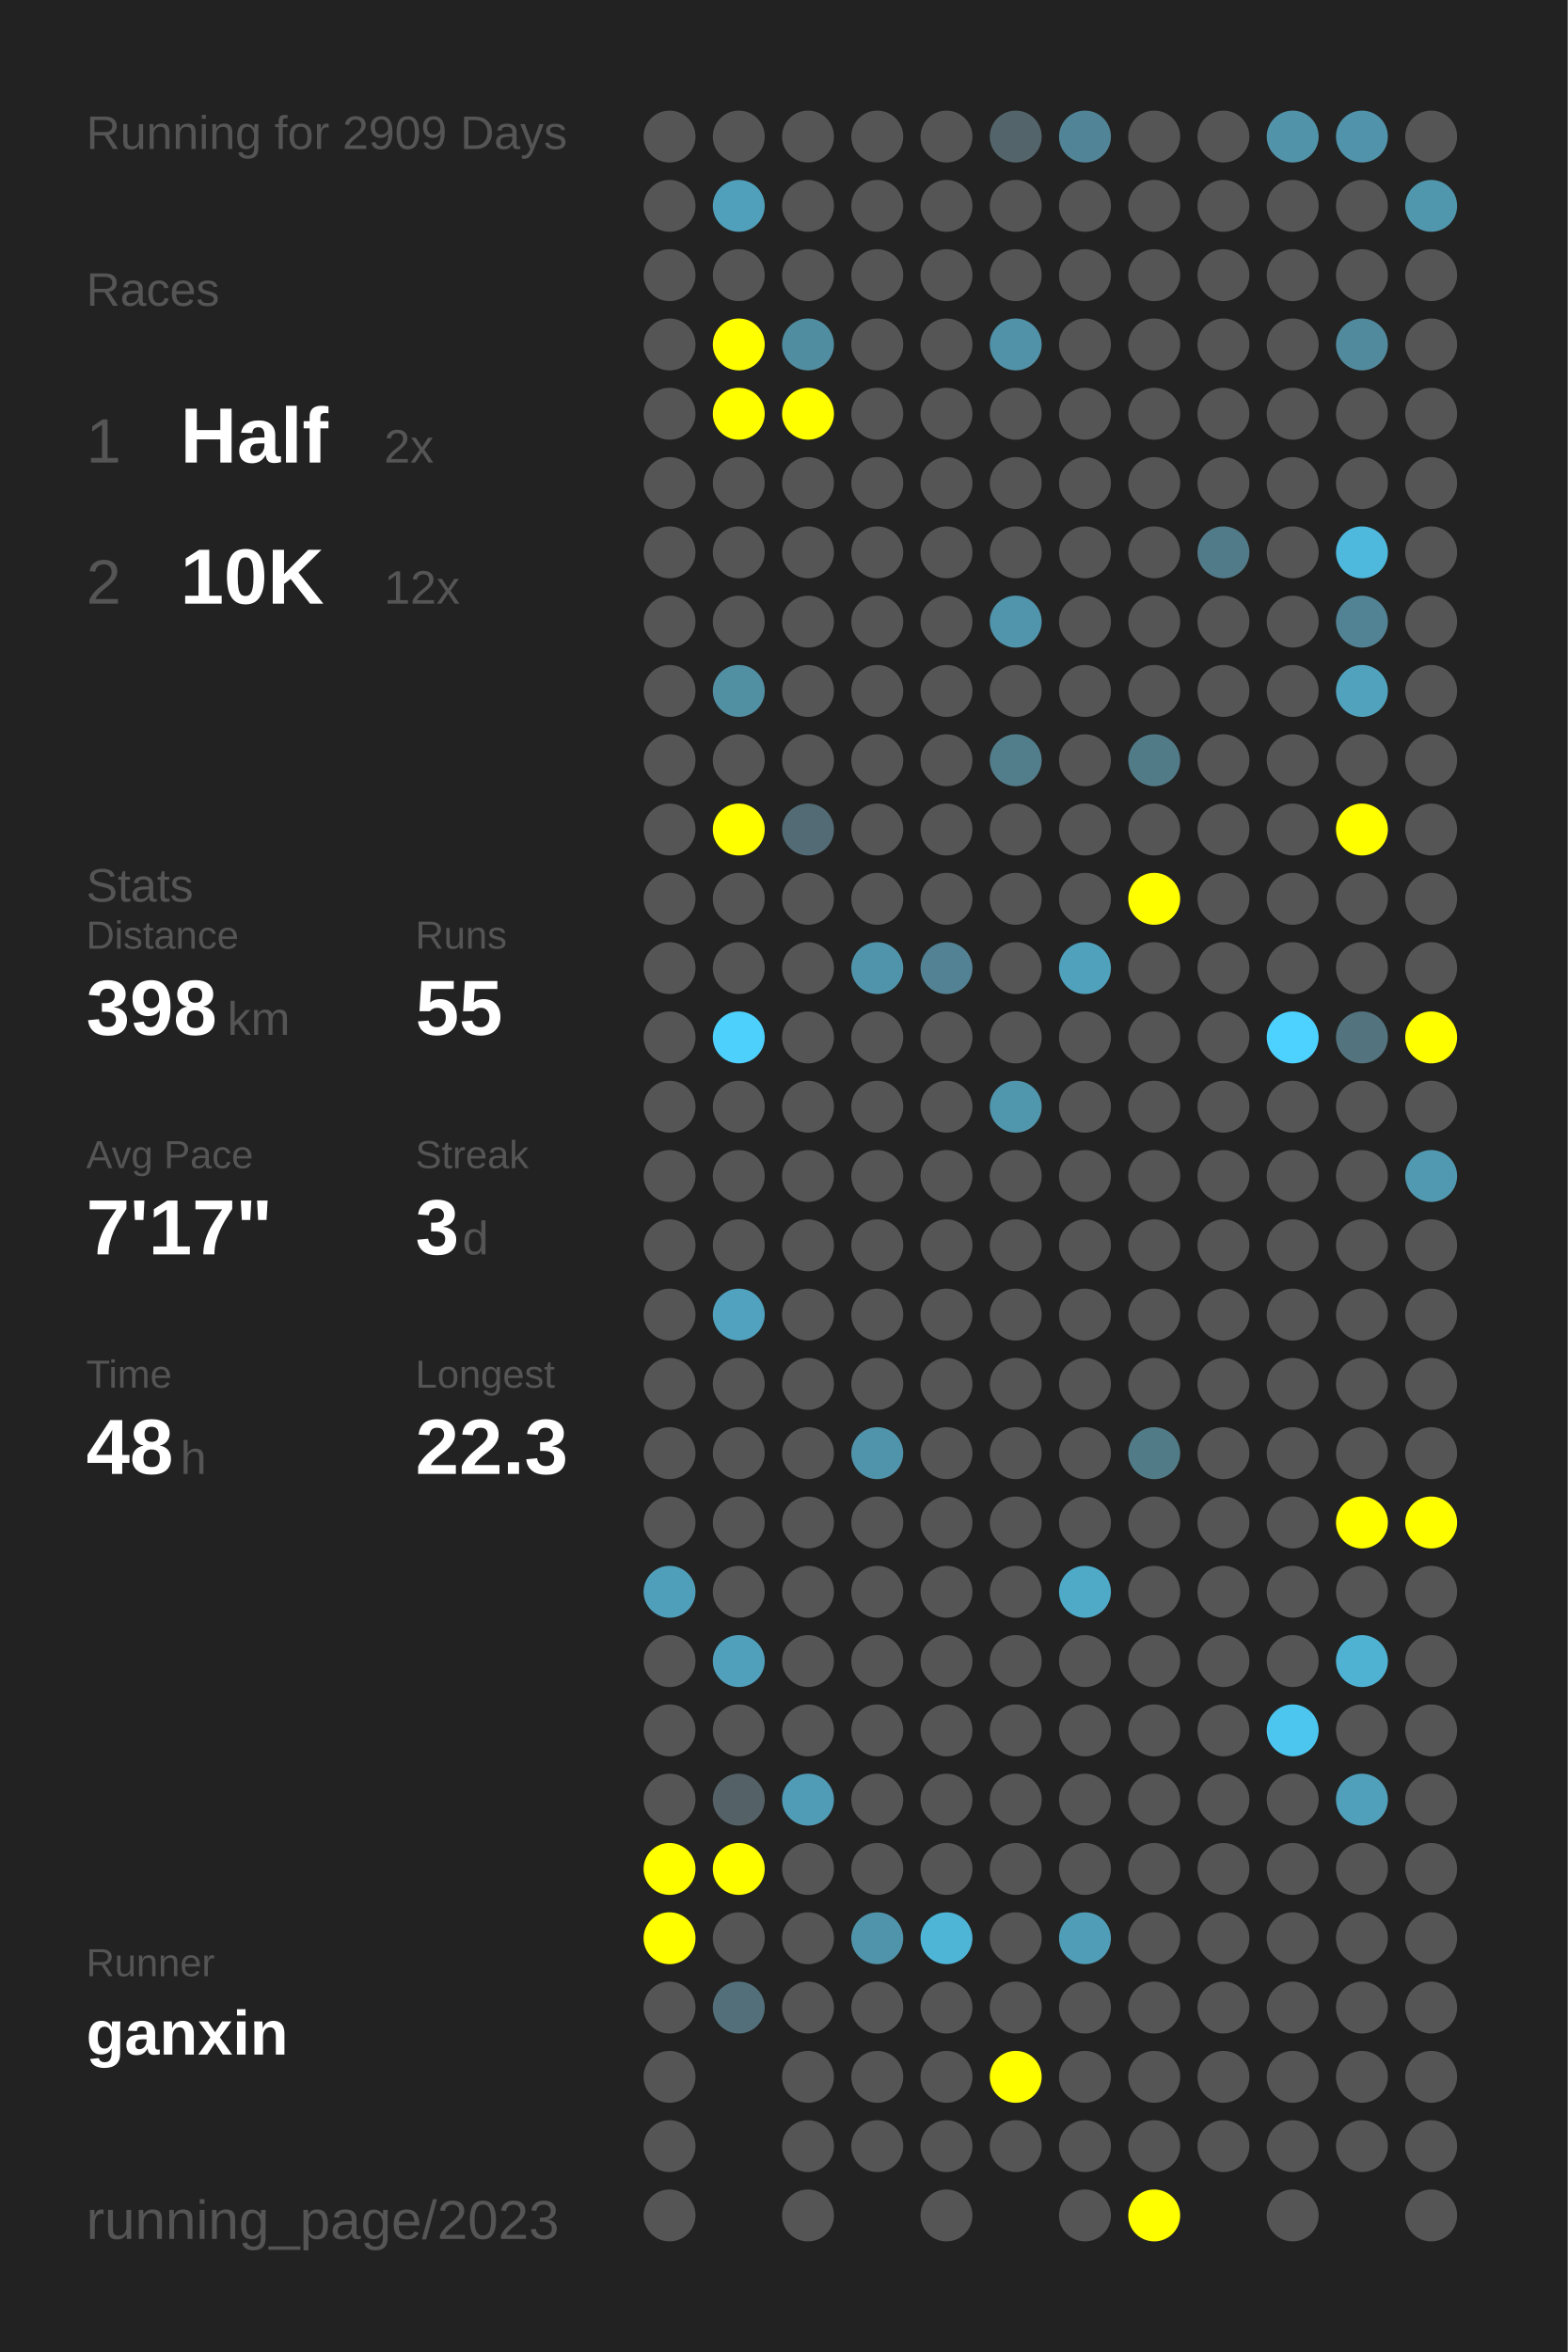
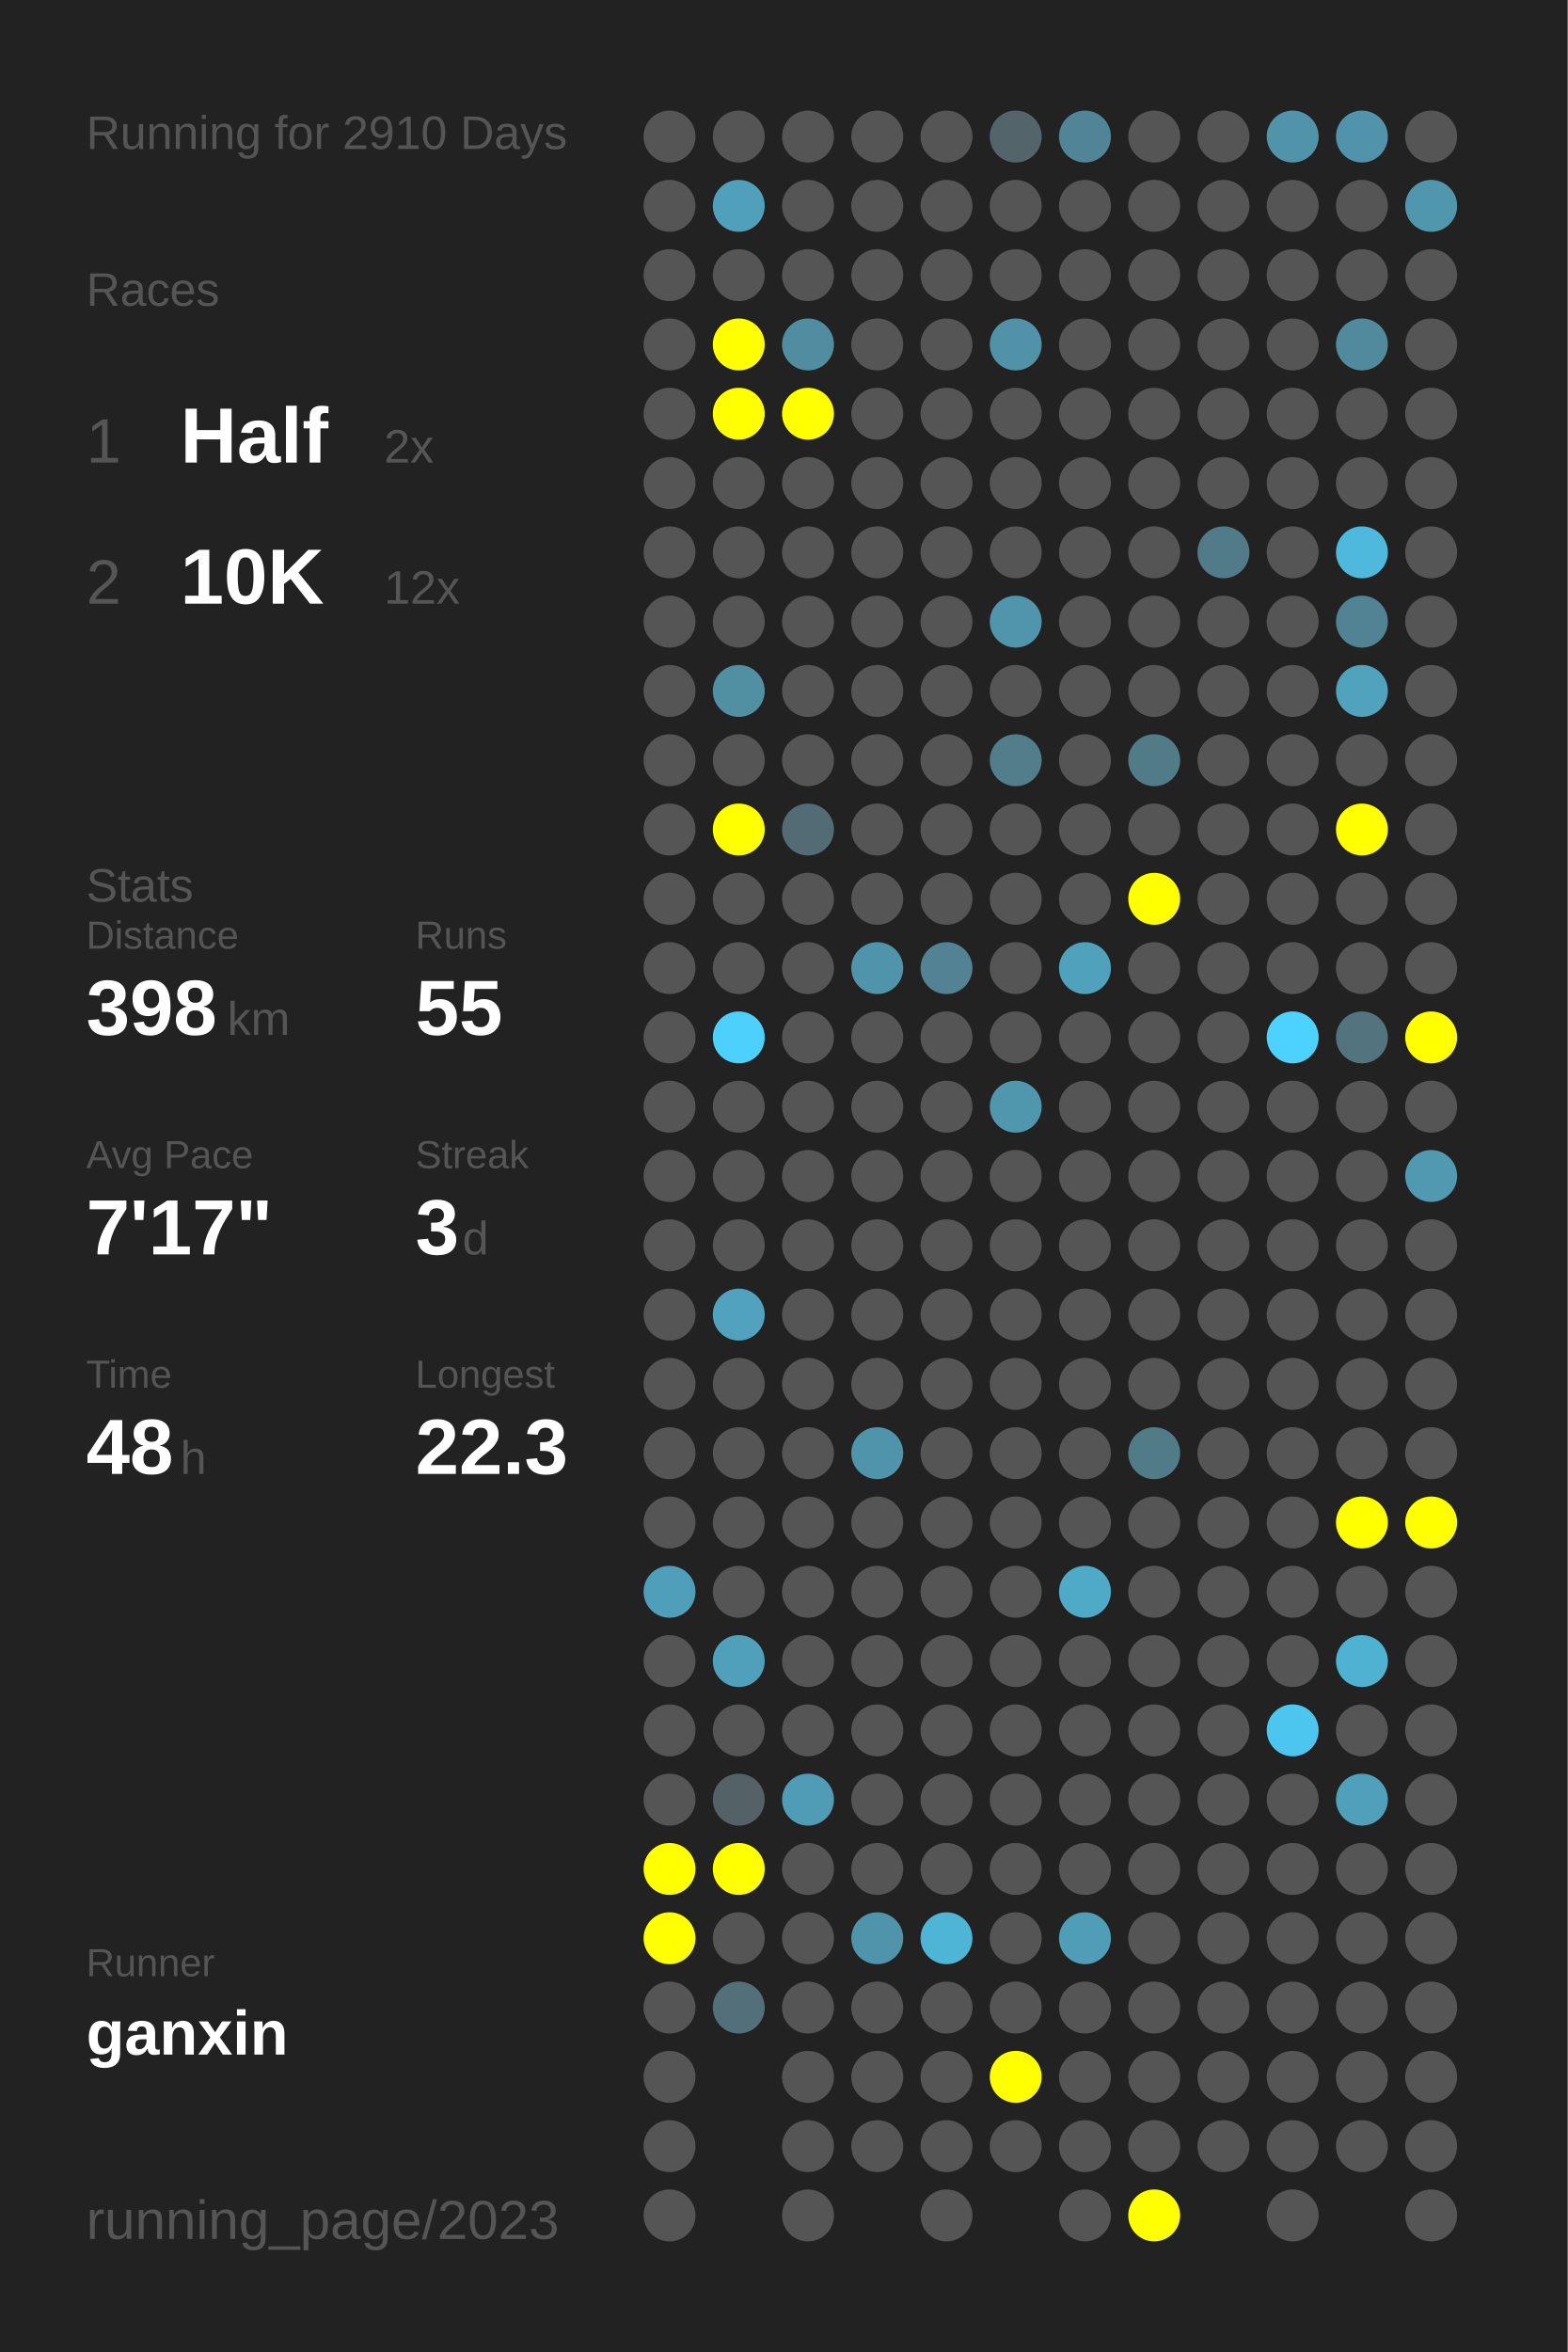
<svg xmlns="http://www.w3.org/2000/svg" baseProfile="full" height="300mm" version="1.1" viewBox="0,0,200,300" width="200mm">
  <defs />
  <rect fill="#222222" height="300" width="200" x="0" y="0" />
-   <text fill="#555555" style="font-size:6px; font-family:Arial;" x="11" y="19">Running for 2909 Days</text>
+   <text fill="#555555" style="font-size:6px; font-family:Arial;" x="11" y="19">Running for 2910 Days</text>
  <text fill="#555555" style="font-size:6px; font-family:Arial;" x="11" y="39">Races</text>
  <text fill="#555555" style="font-size:8px; font-family:Arial;" x="11" y="59">1</text>
  <text fill="#FFFFFF" style="font-size:10px; font-family:Arial; font-weight:bold;" x="23" y="59">Half</text>
  <text fill="#555555" style="font-size:6px; font-family:Arial;" x="49" y="59">2x</text>
  <text fill="#555555" style="font-size:8px; font-family:Arial;" x="11" y="77">2</text>
  <text fill="#FFFFFF" style="font-size:10px; font-family:Arial; font-weight:bold;" x="23" y="77">10K</text>
  <text fill="#555555" style="font-size:6px; font-family:Arial;" x="49" y="77">12x</text>
  <text fill="#555555" style="font-size:6px; font-family:Arial;" x="11" y="115">Stats</text>
  <text fill="#555555" style="font-size:5px; font-family:Arial;" x="11" y="121">Distance</text>
  <text fill="#FFFFFF" style="font-size:10px; font-family:Arial; font-weight:bold;" x="11" y="132">398</text>
  <text fill="#555555" style="font-size:6px; font-family:Arial;" x="29" y="132">km</text>
  <text fill="#555555" style="font-size:5px; font-family:Arial;" x="53" y="121">Runs</text>
  <text fill="#FFFFFF" style="font-size:10px; font-family:Arial; font-weight:bold;" x="53" y="132">55</text>
  <text fill="#555555" style="font-size:5px; font-family:Arial;" x="11" y="149">Avg Pace</text>
  <text fill="#FFFFFF" style="font-size:10px; font-family:Arial; font-weight:bold;" x="11" y="160">7'17"</text>
  <text fill="#555555" style="font-size:5px; font-family:Arial;" x="53" y="149">Streak</text>
  <text fill="#FFFFFF" style="font-size:10px; font-family:Arial; font-weight:bold;" x="53" y="160">3</text>
  <text fill="#555555" style="font-size:6px; font-family:Arial;" x="59" y="160">d</text>
  <text fill="#555555" style="font-size:5px; font-family:Arial;" x="11" y="177">Time</text>
  <text fill="#FFFFFF" style="font-size:10px; font-family:Arial; font-weight:bold;" x="11" y="188">48</text>
  <text fill="#555555" style="font-size:6px; font-family:Arial;" x="23" y="188">h</text>
  <text fill="#555555" style="font-size:5px; font-family:Arial;" x="53" y="177">Longest</text>
  <text fill="#FFFFFF" style="font-size:10px; font-family:Arial; font-weight:bold;" x="53" y="188">22.3</text>
  <text fill="#555555" style="font-size:5px; font-family:Arial;" x="11" y="252.065">Runner</text>
  <text fill="#FFFFFF" style="font-size:8px; font-family:Arial; font-weight:bold;" x="11" y="262.065">ganxin</text>
  <text fill="#555555" style="font-size:7px; font-family:Arial;" x="11" y="285.581">running_page/2023</text>
  <circle cx="85.417" cy="17.419" fill="#555555" r="3.312" />
  <circle cx="85.417" cy="26.258" fill="#555555" r="3.312" />
  <circle cx="85.417" cy="35.097" fill="#555555" r="3.312" />
  <circle cx="85.417" cy="43.935" fill="#555555" r="3.312" />
  <circle cx="85.417" cy="52.774" fill="#555555" r="3.312" />
  <circle cx="85.417" cy="61.613" fill="#555555" r="3.312" />
  <circle cx="85.417" cy="70.452" fill="#555555" r="3.312" />
  <circle cx="85.417" cy="79.29" fill="#555555" r="3.312" />
  <circle cx="85.417" cy="88.129" fill="#555555" r="3.312" />
  <circle cx="85.417" cy="96.968" fill="#555555" r="3.312" />
  <circle cx="85.417" cy="105.806" fill="#555555" r="3.312" />
  <circle cx="85.417" cy="114.645" fill="#555555" r="3.312" />
  <circle cx="85.417" cy="123.484" fill="#555555" r="3.312" />
  <circle cx="85.417" cy="132.323" fill="#555555" r="3.312" />
  <circle cx="85.417" cy="141.161" fill="#555555" r="3.312" />
  <circle cx="85.417" cy="150" fill="#555555" r="3.312" />
  <circle cx="85.417" cy="158.839" fill="#555555" r="3.312" />
  <circle cx="85.417" cy="167.677" fill="#555555" r="3.312" />
  <circle cx="85.417" cy="176.516" fill="#555555" r="3.312" />
  <circle cx="85.417" cy="185.355" fill="#555555" r="3.312" />
  <circle cx="85.417" cy="194.194" fill="#555555" r="3.312" />
  <circle cx="85.417" cy="203.032" fill="#509fba" r="3.312" />
  <circle cx="85.417" cy="211.871" fill="#555555" r="3.312" />
  <circle cx="85.417" cy="220.71" fill="#555555" r="3.312" />
  <circle cx="85.417" cy="229.548" fill="#555555" r="3.312" />
  <circle cx="85.417" cy="238.387" fill="#FFFF00" r="3.312" />
  <circle cx="85.417" cy="247.226" fill="#FFFF00" r="3.312" />
  <circle cx="85.417" cy="256.065" fill="#555555" r="3.312" />
  <circle cx="85.417" cy="264.903" fill="#555555" r="3.312" />
  <circle cx="85.417" cy="273.742" fill="#555555" r="3.312" />
  <circle cx="85.417" cy="282.581" fill="#555555" r="3.312" />
  <circle cx="94.25" cy="17.419" fill="#555555" r="3.312" />
  <circle cx="94.25" cy="26.258" fill="#50a0bb" r="3.312" />
  <circle cx="94.25" cy="35.097" fill="#555555" r="3.312" />
  <circle cx="94.25" cy="43.935" fill="#FFFF00" r="3.312" />
  <circle cx="94.25" cy="52.774" fill="#FFFF00" r="3.312" />
  <circle cx="94.25" cy="61.613" fill="#555555" r="3.312" />
  <circle cx="94.25" cy="70.452" fill="#555555" r="3.312" />
  <circle cx="94.25" cy="79.29" fill="#555555" r="3.312" />
  <circle cx="94.25" cy="88.129" fill="#518fa3" r="3.312" />
  <circle cx="94.25" cy="96.968" fill="#555555" r="3.312" />
  <circle cx="94.25" cy="105.806" fill="#FFFF00" r="3.312" />
  <circle cx="94.25" cy="114.645" fill="#555555" r="3.312" />
  <circle cx="94.25" cy="123.484" fill="#555555" r="3.312" />
  <circle cx="94.25" cy="132.323" fill="#4dd0fc" r="3.312" />
  <circle cx="94.25" cy="141.161" fill="#555555" r="3.312" />
  <circle cx="94.25" cy="150" fill="#555555" r="3.312" />
  <circle cx="94.25" cy="158.839" fill="#555555" r="3.312" />
  <circle cx="94.25" cy="167.677" fill="#50a2bf" r="3.312" />
  <circle cx="94.25" cy="176.516" fill="#555555" r="3.312" />
  <circle cx="94.25" cy="185.355" fill="#555555" r="3.312" />
  <circle cx="94.25" cy="194.194" fill="#555555" r="3.312" />
  <circle cx="94.25" cy="203.032" fill="#555555" r="3.312" />
  <circle cx="94.25" cy="211.871" fill="#50a0bc" r="3.312" />
  <circle cx="94.25" cy="220.71" fill="#555555" r="3.312" />
  <circle cx="94.25" cy="229.548" fill="#546166" r="3.312" />
  <circle cx="94.25" cy="238.387" fill="#FFFF00" r="3.312" />
  <circle cx="94.25" cy="247.226" fill="#555555" r="3.312" />
  <circle cx="94.25" cy="256.065" fill="#53707a" r="3.312" />
  <circle cx="103.083" cy="17.419" fill="#555555" r="3.312" />
  <circle cx="103.083" cy="26.258" fill="#555555" r="3.312" />
  <circle cx="103.083" cy="35.097" fill="#555555" r="3.312" />
  <circle cx="103.083" cy="43.935" fill="#518da1" r="3.312" />
  <circle cx="103.083" cy="52.774" fill="#FFFF00" r="3.312" />
  <circle cx="103.083" cy="61.613" fill="#555555" r="3.312" />
  <circle cx="103.083" cy="70.452" fill="#555555" r="3.312" />
  <circle cx="103.083" cy="79.29" fill="#555555" r="3.312" />
  <circle cx="103.083" cy="88.129" fill="#555555" r="3.312" />
  <circle cx="103.083" cy="96.968" fill="#555555" r="3.312" />
  <circle cx="103.083" cy="105.806" fill="#536b74" r="3.312" />
  <circle cx="103.083" cy="114.645" fill="#555555" r="3.312" />
  <circle cx="103.083" cy="123.484" fill="#555555" r="3.312" />
  <circle cx="103.083" cy="132.323" fill="#555555" r="3.312" />
  <circle cx="103.083" cy="141.161" fill="#555555" r="3.312" />
  <circle cx="103.083" cy="150" fill="#555555" r="3.312" />
  <circle cx="103.083" cy="158.839" fill="#555555" r="3.312" />
  <circle cx="103.083" cy="167.677" fill="#555555" r="3.312" />
  <circle cx="103.083" cy="176.516" fill="#555555" r="3.312" />
  <circle cx="103.083" cy="185.355" fill="#555555" r="3.312" />
  <circle cx="103.083" cy="194.194" fill="#555555" r="3.312" />
  <circle cx="103.083" cy="203.032" fill="#555555" r="3.312" />
  <circle cx="103.083" cy="211.871" fill="#555555" r="3.312" />
  <circle cx="103.083" cy="220.71" fill="#555555" r="3.312" />
  <circle cx="103.083" cy="229.548" fill="#509cb6" r="3.312" />
  <circle cx="103.083" cy="238.387" fill="#555555" r="3.312" />
  <circle cx="103.083" cy="247.226" fill="#555555" r="3.312" />
  <circle cx="103.083" cy="256.065" fill="#555555" r="3.312" />
  <circle cx="103.083" cy="264.903" fill="#555555" r="3.312" />
  <circle cx="103.083" cy="273.742" fill="#555555" r="3.312" />
  <circle cx="103.083" cy="282.581" fill="#555555" r="3.312" />
  <circle cx="111.917" cy="17.419" fill="#555555" r="3.312" />
  <circle cx="111.917" cy="26.258" fill="#555555" r="3.312" />
  <circle cx="111.917" cy="35.097" fill="#555555" r="3.312" />
  <circle cx="111.917" cy="43.935" fill="#555555" r="3.312" />
  <circle cx="111.917" cy="52.774" fill="#555555" r="3.312" />
  <circle cx="111.917" cy="61.613" fill="#555555" r="3.312" />
  <circle cx="111.917" cy="70.452" fill="#555555" r="3.312" />
  <circle cx="111.917" cy="79.29" fill="#555555" r="3.312" />
  <circle cx="111.917" cy="88.129" fill="#555555" r="3.312" />
  <circle cx="111.917" cy="96.968" fill="#555555" r="3.312" />
  <circle cx="111.917" cy="105.806" fill="#555555" r="3.312" />
  <circle cx="111.917" cy="114.645" fill="#555555" r="3.312" />
  <circle cx="111.917" cy="123.484" fill="#5094ab" r="3.312" />
  <circle cx="111.917" cy="132.323" fill="#555555" r="3.312" />
  <circle cx="111.917" cy="141.161" fill="#555555" r="3.312" />
  <circle cx="111.917" cy="150" fill="#555555" r="3.312" />
  <circle cx="111.917" cy="158.839" fill="#555555" r="3.312" />
  <circle cx="111.917" cy="167.677" fill="#555555" r="3.312" />
  <circle cx="111.917" cy="176.516" fill="#555555" r="3.312" />
  <circle cx="111.917" cy="185.355" fill="#5094ab" r="3.312" />
  <circle cx="111.917" cy="194.194" fill="#555555" r="3.312" />
  <circle cx="111.917" cy="203.032" fill="#555555" r="3.312" />
  <circle cx="111.917" cy="211.871" fill="#555555" r="3.312" />
  <circle cx="111.917" cy="220.71" fill="#555555" r="3.312" />
  <circle cx="111.917" cy="229.548" fill="#555555" r="3.312" />
  <circle cx="111.917" cy="238.387" fill="#555555" r="3.312" />
  <circle cx="111.917" cy="247.226" fill="#5094ab" r="3.312" />
  <circle cx="111.917" cy="256.065" fill="#555555" r="3.312" />
  <circle cx="111.917" cy="264.903" fill="#555555" r="3.312" />
  <circle cx="111.917" cy="273.742" fill="#555555" r="3.312" />
  <circle cx="120.75" cy="17.419" fill="#555555" r="3.312" />
  <circle cx="120.75" cy="26.258" fill="#555555" r="3.312" />
  <circle cx="120.75" cy="35.097" fill="#555555" r="3.312" />
  <circle cx="120.75" cy="43.935" fill="#555555" r="3.312" />
  <circle cx="120.75" cy="52.774" fill="#555555" r="3.312" />
  <circle cx="120.75" cy="61.613" fill="#555555" r="3.312" />
  <circle cx="120.75" cy="70.452" fill="#555555" r="3.312" />
  <circle cx="120.75" cy="79.29" fill="#555555" r="3.312" />
  <circle cx="120.75" cy="88.129" fill="#555555" r="3.312" />
  <circle cx="120.75" cy="96.968" fill="#555555" r="3.312" />
  <circle cx="120.75" cy="105.806" fill="#555555" r="3.312" />
  <circle cx="120.75" cy="114.645" fill="#555555" r="3.312" />
  <circle cx="120.75" cy="123.484" fill="#528293" r="3.312" />
  <circle cx="120.75" cy="132.323" fill="#555555" r="3.312" />
  <circle cx="120.75" cy="141.161" fill="#555555" r="3.312" />
  <circle cx="120.75" cy="150" fill="#555555" r="3.312" />
  <circle cx="120.75" cy="158.839" fill="#555555" r="3.312" />
  <circle cx="120.75" cy="167.677" fill="#555555" r="3.312" />
  <circle cx="120.75" cy="176.516" fill="#555555" r="3.312" />
  <circle cx="120.75" cy="185.355" fill="#555555" r="3.312" />
  <circle cx="120.75" cy="194.194" fill="#555555" r="3.312" />
  <circle cx="120.75" cy="203.032" fill="#555555" r="3.312" />
  <circle cx="120.75" cy="211.871" fill="#555555" r="3.312" />
  <circle cx="120.75" cy="220.71" fill="#555555" r="3.312" />
  <circle cx="120.75" cy="229.548" fill="#555555" r="3.312" />
  <circle cx="120.75" cy="238.387" fill="#555555" r="3.312" />
  <circle cx="120.75" cy="247.226" fill="#4eb5d7" r="3.312" />
  <circle cx="120.75" cy="256.065" fill="#555555" r="3.312" />
  <circle cx="120.75" cy="264.903" fill="#555555" r="3.312" />
  <circle cx="120.75" cy="273.742" fill="#555555" r="3.312" />
  <circle cx="120.75" cy="282.581" fill="#555555" r="3.312" />
  <circle cx="129.583" cy="17.419" fill="#53646a" r="3.312" />
  <circle cx="129.583" cy="26.258" fill="#555555" r="3.312" />
  <circle cx="129.583" cy="35.097" fill="#555555" r="3.312" />
  <circle cx="129.583" cy="43.935" fill="#5192a8" r="3.312" />
  <circle cx="129.583" cy="52.774" fill="#555555" r="3.312" />
  <circle cx="129.583" cy="61.613" fill="#555555" r="3.312" />
  <circle cx="129.583" cy="70.452" fill="#555555" r="3.312" />
  <circle cx="129.583" cy="79.29" fill="#5095ac" r="3.312" />
  <circle cx="129.583" cy="88.129" fill="#555555" r="3.312" />
  <circle cx="129.583" cy="96.968" fill="#527d8b" r="3.312" />
  <circle cx="129.583" cy="105.806" fill="#555555" r="3.312" />
  <circle cx="129.583" cy="114.645" fill="#555555" r="3.312" />
  <circle cx="129.583" cy="123.484" fill="#555555" r="3.312" />
  <circle cx="129.583" cy="132.323" fill="#555555" r="3.312" />
  <circle cx="129.583" cy="141.161" fill="#5096ad" r="3.312" />
  <circle cx="129.583" cy="150" fill="#555555" r="3.312" />
  <circle cx="129.583" cy="158.839" fill="#555555" r="3.312" />
  <circle cx="129.583" cy="167.677" fill="#555555" r="3.312" />
  <circle cx="129.583" cy="176.516" fill="#555555" r="3.312" />
  <circle cx="129.583" cy="185.355" fill="#555555" r="3.312" />
  <circle cx="129.583" cy="194.194" fill="#555555" r="3.312" />
  <circle cx="129.583" cy="203.032" fill="#555555" r="3.312" />
  <circle cx="129.583" cy="211.871" fill="#555555" r="3.312" />
  <circle cx="129.583" cy="220.71" fill="#555555" r="3.312" />
  <circle cx="129.583" cy="229.548" fill="#555555" r="3.312" />
  <circle cx="129.583" cy="238.387" fill="#555555" r="3.312" />
  <circle cx="129.583" cy="247.226" fill="#555555" r="3.312" />
  <circle cx="129.583" cy="256.065" fill="#555555" r="3.312" />
  <circle cx="129.583" cy="264.903" fill="#FFFF00" r="3.312" />
  <circle cx="129.583" cy="273.742" fill="#555555" r="3.312" />
  <circle cx="138.417" cy="17.419" fill="#518496" r="3.312" />
  <circle cx="138.417" cy="26.258" fill="#555555" r="3.312" />
  <circle cx="138.417" cy="35.097" fill="#555555" r="3.312" />
  <circle cx="138.417" cy="43.935" fill="#555555" r="3.312" />
  <circle cx="138.417" cy="52.774" fill="#555555" r="3.312" />
  <circle cx="138.417" cy="61.613" fill="#555555" r="3.312" />
  <circle cx="138.417" cy="70.452" fill="#555555" r="3.312" />
  <circle cx="138.417" cy="79.29" fill="#555555" r="3.312" />
  <circle cx="138.417" cy="88.129" fill="#555555" r="3.312" />
  <circle cx="138.417" cy="96.968" fill="#555555" r="3.312" />
  <circle cx="138.417" cy="105.806" fill="#555555" r="3.312" />
  <circle cx="138.417" cy="114.645" fill="#555555" r="3.312" />
  <circle cx="138.417" cy="123.484" fill="#50a1bc" r="3.312" />
  <circle cx="138.417" cy="132.323" fill="#555555" r="3.312" />
  <circle cx="138.417" cy="141.161" fill="#555555" r="3.312" />
  <circle cx="138.417" cy="150" fill="#555555" r="3.312" />
  <circle cx="138.417" cy="158.839" fill="#555555" r="3.312" />
  <circle cx="138.417" cy="167.677" fill="#555555" r="3.312" />
  <circle cx="138.417" cy="176.516" fill="#555555" r="3.312" />
  <circle cx="138.417" cy="185.355" fill="#555555" r="3.312" />
  <circle cx="138.417" cy="194.194" fill="#555555" r="3.312" />
  <circle cx="138.417" cy="203.032" fill="#4faac8" r="3.312" />
  <circle cx="138.417" cy="211.871" fill="#555555" r="3.312" />
  <circle cx="138.417" cy="220.71" fill="#555555" r="3.312" />
  <circle cx="138.417" cy="229.548" fill="#555555" r="3.312" />
  <circle cx="138.417" cy="238.387" fill="#555555" r="3.312" />
  <circle cx="138.417" cy="247.226" fill="#509db7" r="3.312" />
  <circle cx="138.417" cy="256.065" fill="#555555" r="3.312" />
  <circle cx="138.417" cy="264.903" fill="#555555" r="3.312" />
  <circle cx="138.417" cy="273.742" fill="#555555" r="3.312" />
  <circle cx="138.417" cy="282.581" fill="#555555" r="3.312" />
  <circle cx="147.25" cy="17.419" fill="#555555" r="3.312" />
  <circle cx="147.25" cy="26.258" fill="#555555" r="3.312" />
  <circle cx="147.25" cy="35.097" fill="#555555" r="3.312" />
  <circle cx="147.25" cy="43.935" fill="#555555" r="3.312" />
  <circle cx="147.25" cy="52.774" fill="#555555" r="3.312" />
  <circle cx="147.25" cy="61.613" fill="#555555" r="3.312" />
  <circle cx="147.25" cy="70.452" fill="#555555" r="3.312" />
  <circle cx="147.25" cy="79.29" fill="#555555" r="3.312" />
  <circle cx="147.25" cy="88.129" fill="#555555" r="3.312" />
  <circle cx="147.25" cy="96.968" fill="#527b88" r="3.312" />
  <circle cx="147.25" cy="105.806" fill="#555555" r="3.312" />
  <circle cx="147.25" cy="114.645" fill="#FFFF00" r="3.312" />
  <circle cx="147.25" cy="123.484" fill="#555555" r="3.312" />
  <circle cx="147.25" cy="132.323" fill="#555555" r="3.312" />
  <circle cx="147.25" cy="141.161" fill="#555555" r="3.312" />
  <circle cx="147.25" cy="150" fill="#555555" r="3.312" />
  <circle cx="147.25" cy="158.839" fill="#555555" r="3.312" />
  <circle cx="147.25" cy="167.677" fill="#555555" r="3.312" />
  <circle cx="147.25" cy="176.516" fill="#555555" r="3.312" />
  <circle cx="147.25" cy="185.355" fill="#527b88" r="3.312" />
  <circle cx="147.25" cy="194.194" fill="#555555" r="3.312" />
  <circle cx="147.25" cy="203.032" fill="#555555" r="3.312" />
  <circle cx="147.25" cy="211.871" fill="#555555" r="3.312" />
  <circle cx="147.25" cy="220.71" fill="#555555" r="3.312" />
  <circle cx="147.25" cy="229.548" fill="#555555" r="3.312" />
  <circle cx="147.25" cy="238.387" fill="#555555" r="3.312" />
  <circle cx="147.25" cy="247.226" fill="#555555" r="3.312" />
  <circle cx="147.25" cy="256.065" fill="#555555" r="3.312" />
  <circle cx="147.25" cy="264.903" fill="#555555" r="3.312" />
  <circle cx="147.25" cy="273.742" fill="#555555" r="3.312" />
  <circle cx="147.25" cy="282.581" fill="#FFFF00" r="3.312" />
  <circle cx="156.083" cy="17.419" fill="#555555" r="3.312" />
  <circle cx="156.083" cy="26.258" fill="#555555" r="3.312" />
  <circle cx="156.083" cy="35.097" fill="#555555" r="3.312" />
  <circle cx="156.083" cy="43.935" fill="#555555" r="3.312" />
  <circle cx="156.083" cy="52.774" fill="#555555" r="3.312" />
  <circle cx="156.083" cy="61.613" fill="#555555" r="3.312" />
  <circle cx="156.083" cy="70.452" fill="#527b89" r="3.312" />
  <circle cx="156.083" cy="79.29" fill="#555555" r="3.312" />
  <circle cx="156.083" cy="88.129" fill="#555555" r="3.312" />
  <circle cx="156.083" cy="96.968" fill="#555555" r="3.312" />
  <circle cx="156.083" cy="105.806" fill="#555555" r="3.312" />
  <circle cx="156.083" cy="114.645" fill="#555555" r="3.312" />
  <circle cx="156.083" cy="123.484" fill="#555555" r="3.312" />
  <circle cx="156.083" cy="132.323" fill="#555555" r="3.312" />
  <circle cx="156.083" cy="141.161" fill="#555555" r="3.312" />
  <circle cx="156.083" cy="150" fill="#555555" r="3.312" />
  <circle cx="156.083" cy="158.839" fill="#555555" r="3.312" />
  <circle cx="156.083" cy="167.677" fill="#555555" r="3.312" />
  <circle cx="156.083" cy="176.516" fill="#555555" r="3.312" />
  <circle cx="156.083" cy="185.355" fill="#555555" r="3.312" />
  <circle cx="156.083" cy="194.194" fill="#555555" r="3.312" />
  <circle cx="156.083" cy="203.032" fill="#555555" r="3.312" />
  <circle cx="156.083" cy="211.871" fill="#555555" r="3.312" />
  <circle cx="156.083" cy="220.71" fill="#555555" r="3.312" />
  <circle cx="156.083" cy="229.548" fill="#555555" r="3.312" />
  <circle cx="156.083" cy="238.387" fill="#555555" r="3.312" />
  <circle cx="156.083" cy="247.226" fill="#555555" r="3.312" />
  <circle cx="156.083" cy="256.065" fill="#555555" r="3.312" />
  <circle cx="156.083" cy="264.903" fill="#555555" r="3.312" />
  <circle cx="156.083" cy="273.742" fill="#555555" r="3.312" />
  <circle cx="164.917" cy="17.419" fill="#5193a9" r="3.312" />
  <circle cx="164.917" cy="26.258" fill="#555555" r="3.312" />
  <circle cx="164.917" cy="35.097" fill="#555555" r="3.312" />
  <circle cx="164.917" cy="43.935" fill="#555555" r="3.312" />
  <circle cx="164.917" cy="52.774" fill="#555555" r="3.312" />
  <circle cx="164.917" cy="61.613" fill="#555555" r="3.312" />
  <circle cx="164.917" cy="70.452" fill="#555555" r="3.312" />
  <circle cx="164.917" cy="79.29" fill="#555555" r="3.312" />
  <circle cx="164.917" cy="88.129" fill="#555555" r="3.312" />
  <circle cx="164.917" cy="96.968" fill="#555555" r="3.312" />
  <circle cx="164.917" cy="105.806" fill="#555555" r="3.312" />
  <circle cx="164.917" cy="114.645" fill="#555555" r="3.312" />
  <circle cx="164.917" cy="123.484" fill="#555555" r="3.312" />
  <circle cx="164.917" cy="132.323" fill="#4dd1fe" r="3.312" />
  <circle cx="164.917" cy="141.161" fill="#555555" r="3.312" />
  <circle cx="164.917" cy="150" fill="#555555" r="3.312" />
  <circle cx="164.917" cy="158.839" fill="#555555" r="3.312" />
  <circle cx="164.917" cy="167.677" fill="#555555" r="3.312" />
  <circle cx="164.917" cy="176.516" fill="#555555" r="3.312" />
  <circle cx="164.917" cy="185.355" fill="#555555" r="3.312" />
  <circle cx="164.917" cy="194.194" fill="#555555" r="3.312" />
  <circle cx="164.917" cy="203.032" fill="#555555" r="3.312" />
  <circle cx="164.917" cy="211.871" fill="#555555" r="3.312" />
  <circle cx="164.917" cy="220.71" fill="#4dc6ef" r="3.312" />
  <circle cx="164.917" cy="229.548" fill="#555555" r="3.312" />
  <circle cx="164.917" cy="238.387" fill="#555555" r="3.312" />
  <circle cx="164.917" cy="247.226" fill="#555555" r="3.312" />
  <circle cx="164.917" cy="256.065" fill="#555555" r="3.312" />
  <circle cx="164.917" cy="264.903" fill="#555555" r="3.312" />
  <circle cx="164.917" cy="273.742" fill="#555555" r="3.312" />
  <circle cx="164.917" cy="282.581" fill="#555555" r="3.312" />
  <circle cx="173.75" cy="17.419" fill="#5093aa" r="3.312" />
  <circle cx="173.75" cy="26.258" fill="#555555" r="3.312" />
  <circle cx="173.75" cy="35.097" fill="#555555" r="3.312" />
  <circle cx="173.75" cy="43.935" fill="#518a9d" r="3.312" />
  <circle cx="173.75" cy="52.774" fill="#555555" r="3.312" />
  <circle cx="173.75" cy="61.613" fill="#555555" r="3.312" />
  <circle cx="173.75" cy="70.452" fill="#4eb9dd" r="3.312" />
  <circle cx="173.75" cy="79.29" fill="#528394" r="3.312" />
  <circle cx="173.75" cy="88.129" fill="#50a2bd" r="3.312" />
  <circle cx="173.75" cy="96.968" fill="#555555" r="3.312" />
  <circle cx="173.75" cy="105.806" fill="#FFFF00" r="3.312" />
  <circle cx="173.75" cy="114.645" fill="#555555" r="3.312" />
  <circle cx="173.75" cy="123.484" fill="#555555" r="3.312" />
  <circle cx="173.75" cy="132.323" fill="#53737e" r="3.312" />
  <circle cx="173.75" cy="141.161" fill="#555555" r="3.312" />
  <circle cx="173.75" cy="150" fill="#555555" r="3.312" />
  <circle cx="173.75" cy="158.839" fill="#555555" r="3.312" />
  <circle cx="173.75" cy="167.677" fill="#555555" r="3.312" />
  <circle cx="173.75" cy="176.516" fill="#555555" r="3.312" />
  <circle cx="173.75" cy="185.355" fill="#555555" r="3.312" />
  <circle cx="173.75" cy="194.194" fill="#FFFF00" r="3.312" />
  <circle cx="173.75" cy="203.032" fill="#555555" r="3.312" />
  <circle cx="173.75" cy="211.871" fill="#4fb2d3" r="3.312" />
  <circle cx="173.75" cy="220.71" fill="#555555" r="3.312" />
  <circle cx="173.75" cy="229.548" fill="#50a0bb" r="3.312" />
  <circle cx="173.75" cy="238.387" fill="#555555" r="3.312" />
  <circle cx="173.75" cy="247.226" fill="#555555" r="3.312" />
  <circle cx="173.75" cy="256.065" fill="#555555" r="3.312" />
  <circle cx="173.75" cy="264.903" fill="#555555" r="3.312" />
  <circle cx="173.75" cy="273.742" fill="#555555" r="3.312" />
  <circle cx="182.583" cy="17.419" fill="#555555" r="3.312" />
  <circle cx="182.583" cy="26.258" fill="#5097ae" r="3.312" />
  <circle cx="182.583" cy="35.097" fill="#555555" r="3.312" />
  <circle cx="182.583" cy="43.935" fill="#555555" r="3.312" />
  <circle cx="182.583" cy="52.774" fill="#555555" r="3.312" />
  <circle cx="182.583" cy="61.613" fill="#555555" r="3.312" />
  <circle cx="182.583" cy="70.452" fill="#555555" r="3.312" />
  <circle cx="182.583" cy="79.29" fill="#555555" r="3.312" />
  <circle cx="182.583" cy="88.129" fill="#555555" r="3.312" />
  <circle cx="182.583" cy="96.968" fill="#555555" r="3.312" />
  <circle cx="182.583" cy="105.806" fill="#555555" r="3.312" />
  <circle cx="182.583" cy="114.645" fill="#555555" r="3.312" />
  <circle cx="182.583" cy="123.484" fill="#555555" r="3.312" />
  <circle cx="182.583" cy="132.323" fill="#FFFF00" r="3.312" />
  <circle cx="182.583" cy="141.161" fill="#555555" r="3.312" />
  <circle cx="182.583" cy="150" fill="#5099b1" r="3.312" />
  <circle cx="182.583" cy="158.839" fill="#555555" r="3.312" />
  <circle cx="182.583" cy="167.677" fill="#555555" r="3.312" />
  <circle cx="182.583" cy="176.516" fill="#555555" r="3.312" />
  <circle cx="182.583" cy="185.355" fill="#555555" r="3.312" />
  <circle cx="182.583" cy="194.194" fill="#FFFF00" r="3.312" />
  <circle cx="182.583" cy="203.032" fill="#555555" r="3.312" />
  <circle cx="182.583" cy="211.871" fill="#555555" r="3.312" />
  <circle cx="182.583" cy="220.71" fill="#555555" r="3.312" />
  <circle cx="182.583" cy="229.548" fill="#555555" r="3.312" />
  <circle cx="182.583" cy="238.387" fill="#555555" r="3.312" />
  <circle cx="182.583" cy="247.226" fill="#555555" r="3.312" />
  <circle cx="182.583" cy="256.065" fill="#555555" r="3.312" />
  <circle cx="182.583" cy="264.903" fill="#555555" r="3.312" />
  <circle cx="182.583" cy="273.742" fill="#555555" r="3.312" />
  <circle cx="182.583" cy="282.581" fill="#555555" r="3.312" />
</svg>
